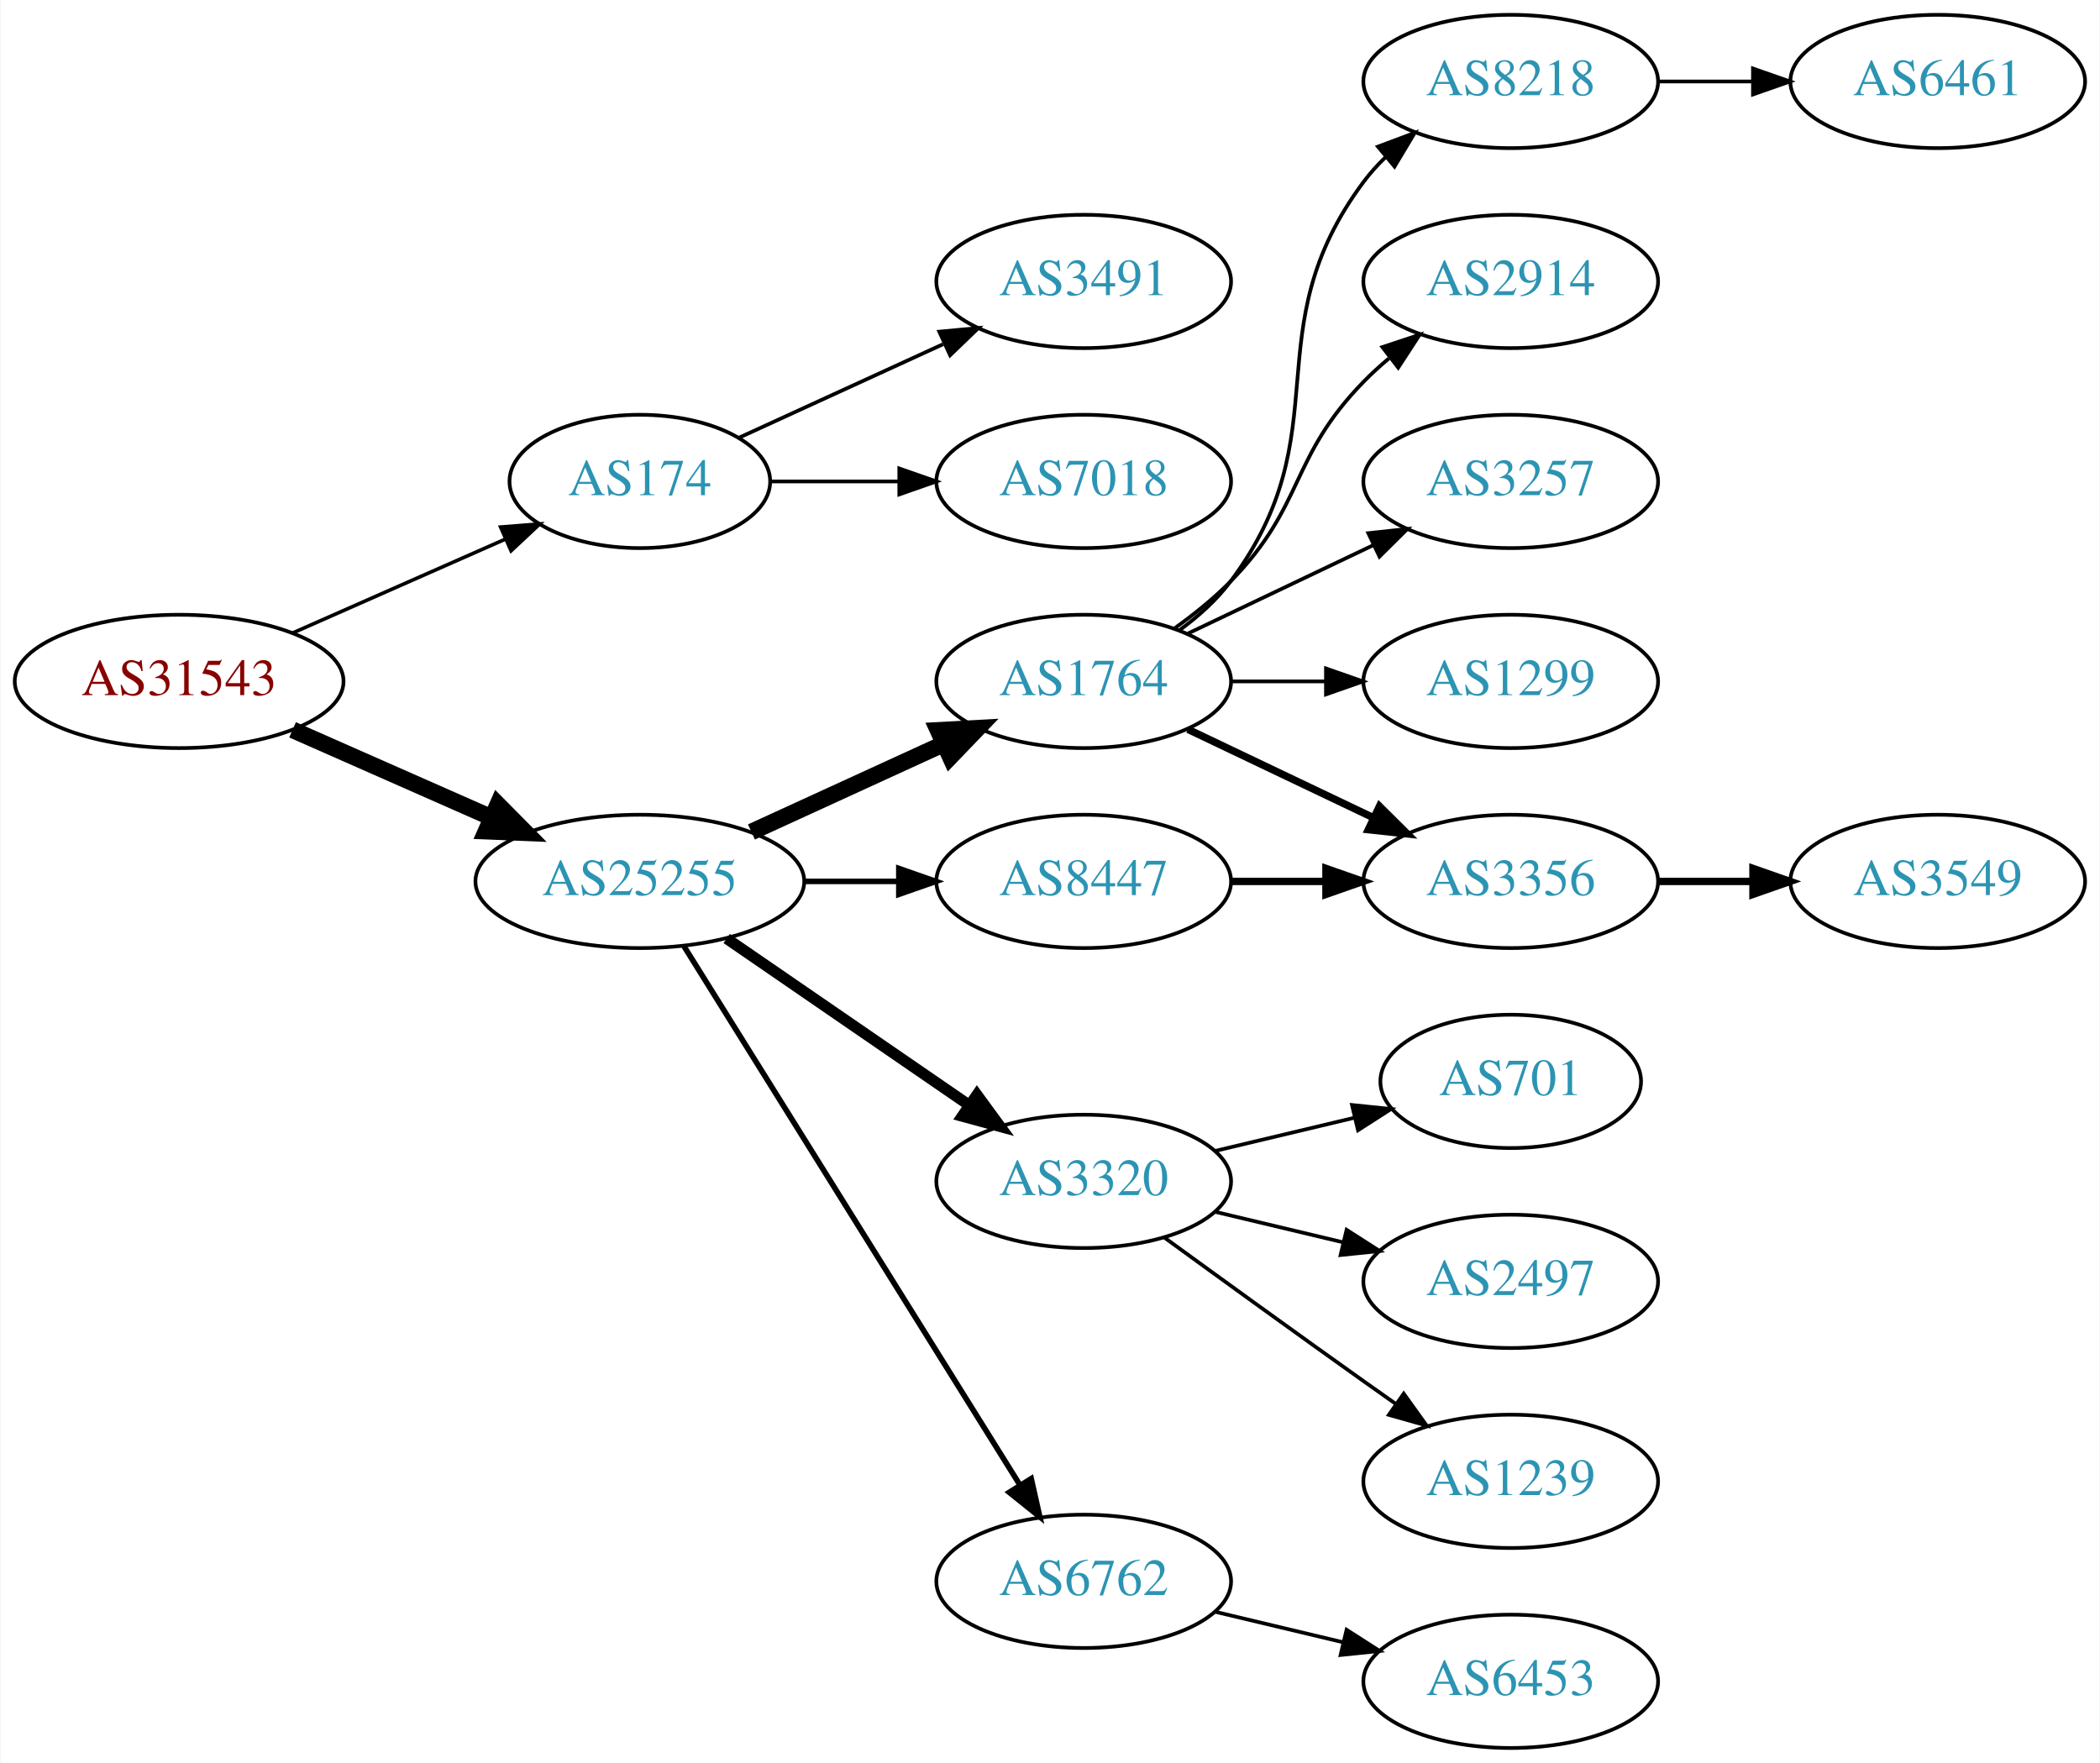
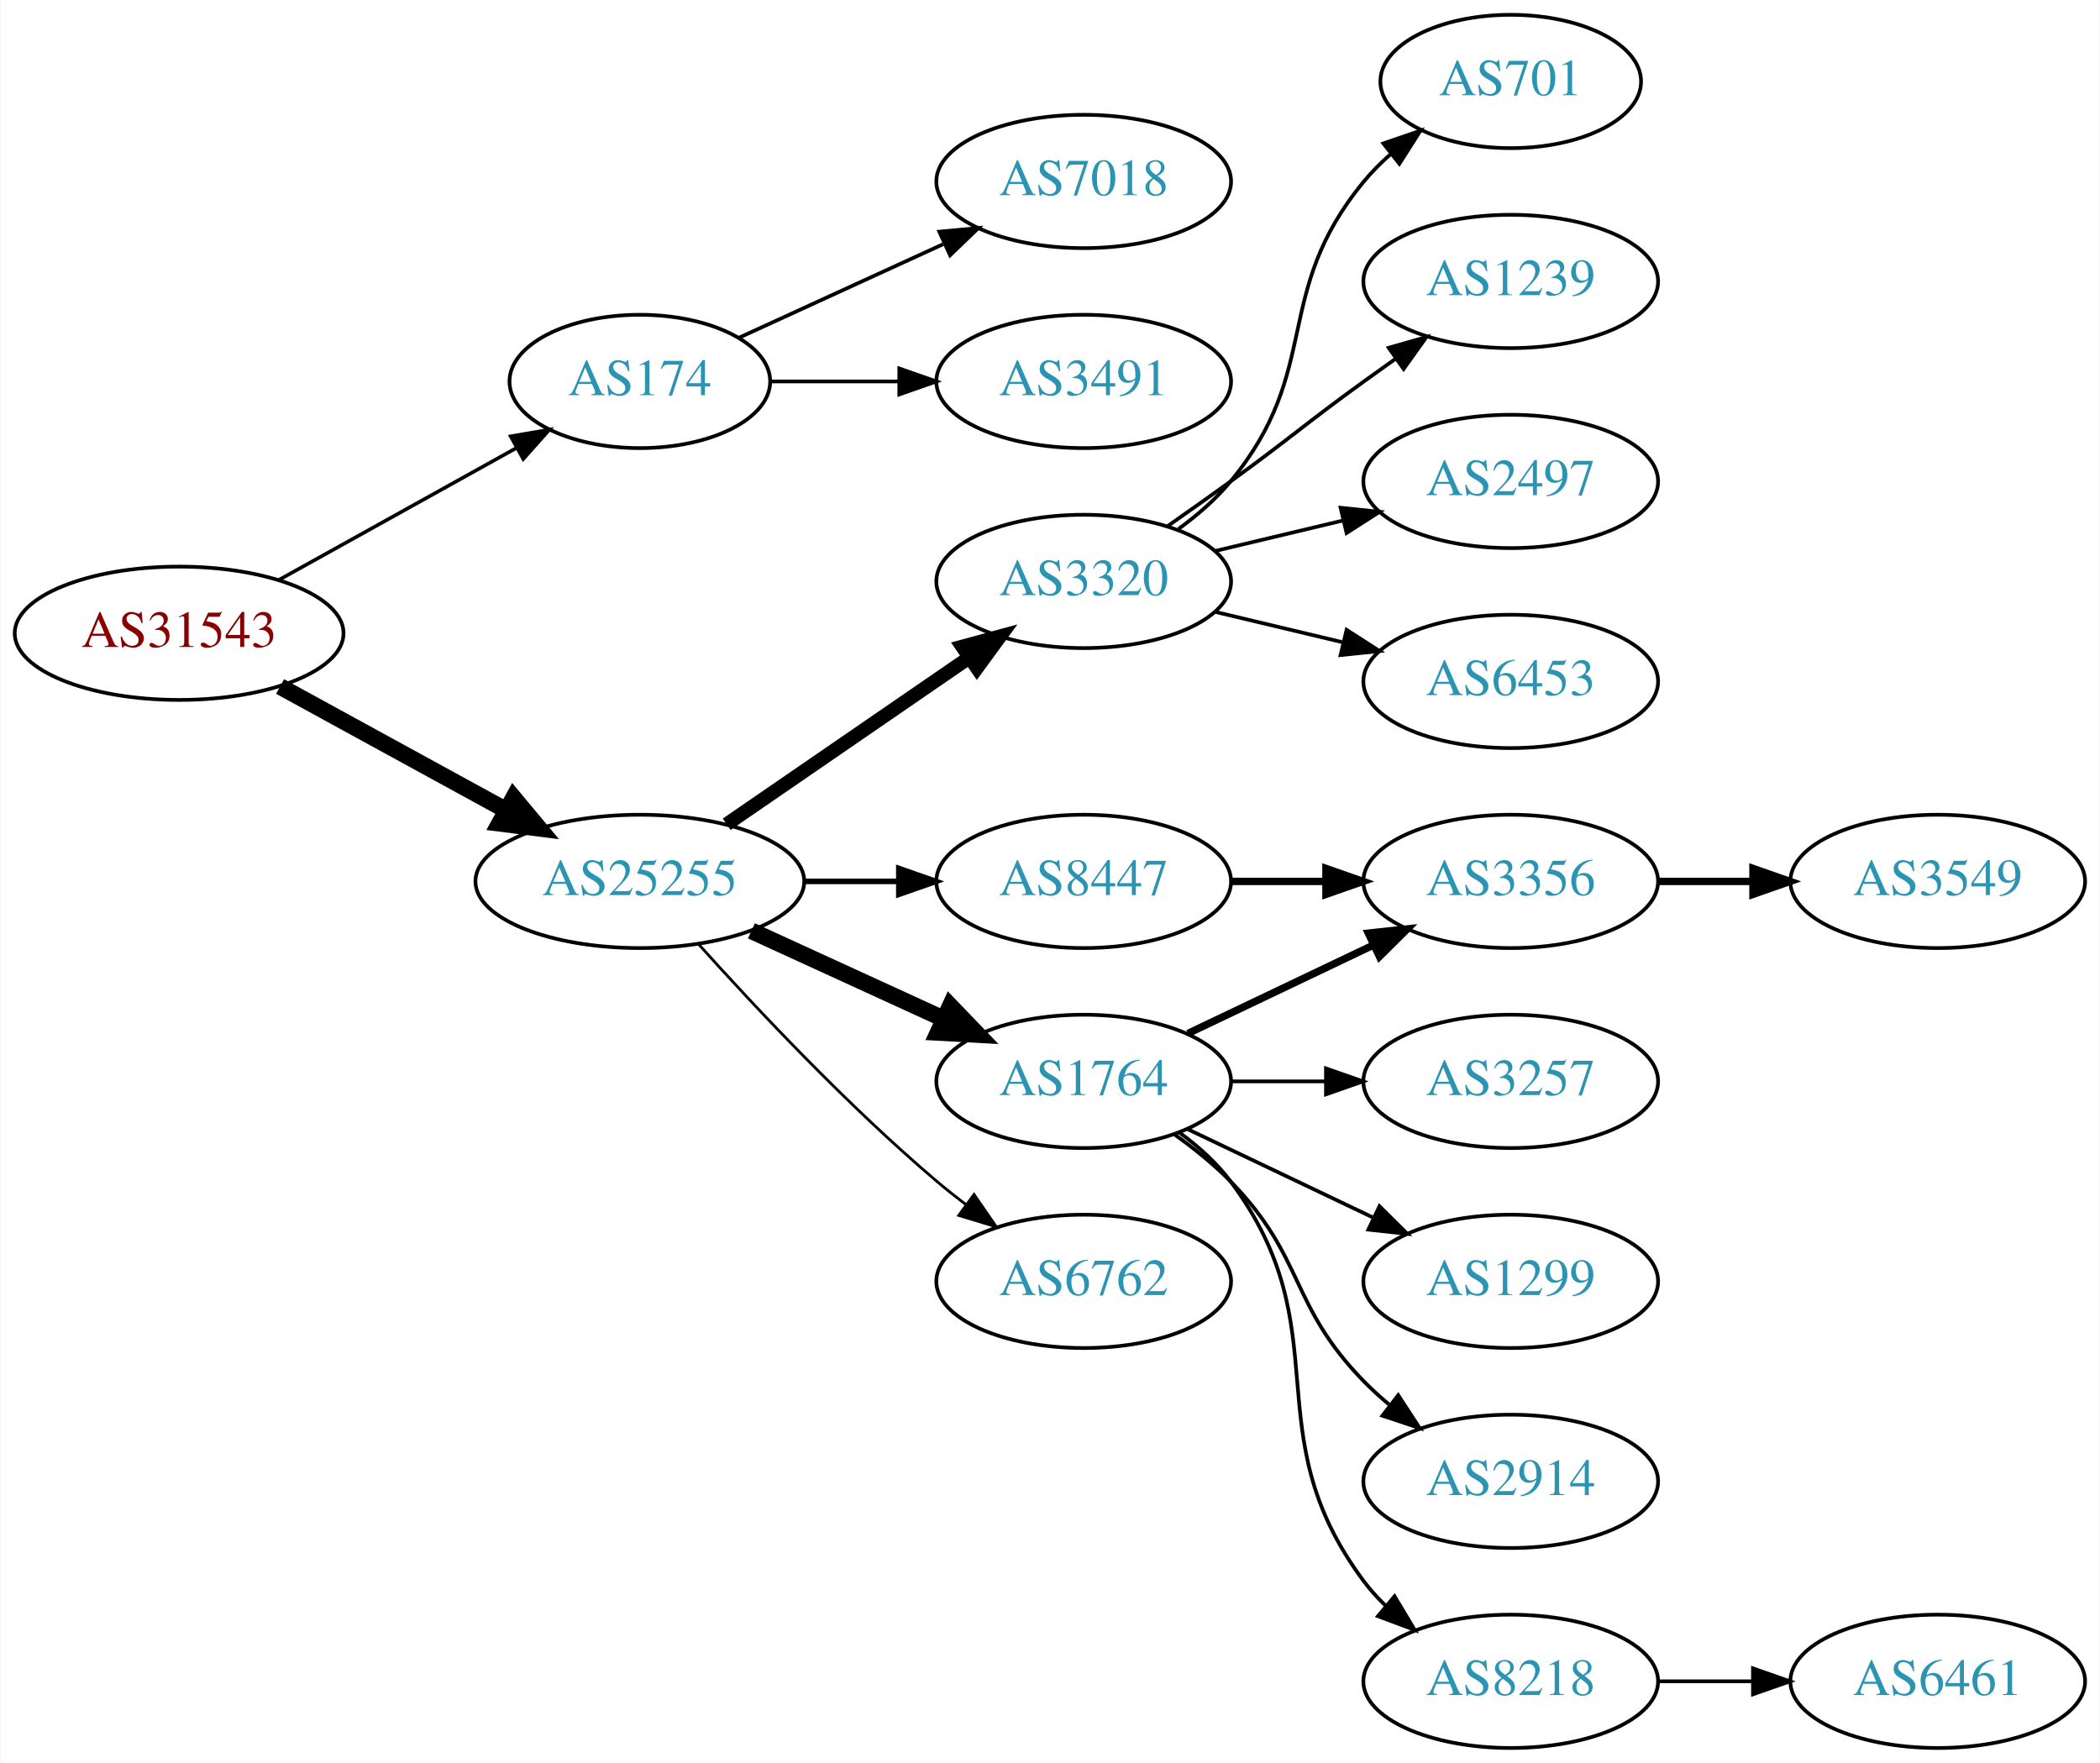
<svg xmlns="http://www.w3.org/2000/svg" xmlns:xlink="http://www.w3.org/1999/xlink" width="567pt" height="476pt" viewBox="0.00 0.00 566.66 476.00">
  <g id="graph0" class="graph" transform="scale(1 1) rotate(0) translate(4 472)">
    <polygon fill="white" stroke="none" points="-4,4 -4,-472 562.663,-472 562.663,4 -4,4" />
    <g id="node1" class="node">
      <g id="a_node1">
        <a xlink:href="/asn/31543" xlink:title="AS31543 ~ myNET gmbh [AT]">
-           <ellipse fill="#ffffff" stroke="black" cx="44.196" cy="-288" rx="44.393" ry="18" />
-           <text text-anchor="middle" x="44.196" y="-284.3" font-family="Times,serif" font-size="14.00" fill="#880000">AS31543</text>
+           <ellipse fill="#ffffff" stroke="black" cx="44.196" cy="-301" rx="44.393" ry="18" />
+           <text text-anchor="middle" x="44.196" y="-297.3" font-family="Times,serif" font-size="14.00" fill="#880000">AS31543</text>
        </a>
      </g>
    </g>
    <g id="node2" class="node">
      <g id="a_node2">
        <a xlink:href="/asn/174" xlink:title="AS174 ~ Cogent Communications [US]">
-           <ellipse fill="#ffffff" stroke="black" cx="168.588" cy="-342" rx="35.194" ry="18" />
-           <text text-anchor="middle" x="168.588" y="-338.3" font-family="Times,serif" font-size="14.00" fill="#2c94b3">AS174</text>
+           <ellipse fill="#ffffff" stroke="black" cx="168.588" cy="-369" rx="35.194" ry="18" />
+           <text text-anchor="middle" x="168.588" y="-365.3" font-family="Times,serif" font-size="14.00" fill="#2c94b3">AS174</text>
        </a>
      </g>
    </g>
    <g id="edge1" class="edge">
-       <path fill="none" stroke="black" stroke-width="0.964" d="M74.824,-301.072C92.095,-308.692 113.985,-318.35 132.164,-326.371" />
-       <polygon fill="black" stroke="black" stroke-width="0.964" points="130.995,-329.68 141.557,-330.515 133.821,-323.276 130.995,-329.68" />
+       <path fill="none" stroke="black" stroke-width="0.964" d="M71.152,-315.421C89.894,-325.834 115.326,-339.964 135.367,-351.098" />
+       <polygon fill="black" stroke="black" stroke-width="0.964" points="133.711,-354.182 144.153,-355.979 137.111,-348.063 133.711,-354.182" />
    </g>
    <g id="node3" class="node">
      <g id="a_node3">
        <a xlink:href="/asn/25255" xlink:title="AS25255 ~ ==&gt; TELE2 AUSTRIA &lt;== [AT]">
          <ellipse fill="#ffffff" stroke="black" cx="168.588" cy="-234" rx="44.393" ry="18" />
          <text text-anchor="middle" x="168.588" y="-230.3" font-family="Times,serif" font-size="14.00" fill="#2c94b3">AS25255</text>
        </a>
      </g>
    </g>
    <g id="edge2" class="edge">
-       <path fill="none" stroke="black" stroke-width="4.5" d="M74.824,-274.928C90.941,-267.817 111.081,-258.931 128.473,-251.258" />
-       <polygon fill="black" stroke="black" stroke-width="4.5" points="130.249,-254.778 137.809,-247.139 127.071,-247.573 130.249,-254.778" />
+       <path fill="none" stroke="black" stroke-width="4.5" d="M71.452,-286.627C89.279,-276.868 113.056,-263.852 132.503,-253.207" />
+       <polygon fill="black" stroke="black" stroke-width="4.5" points="134.494,-256.605 141.375,-248.349 130.713,-249.697 134.494,-256.605" />
    </g>
    <g id="node4" class="node">
      <g id="a_node4">
-         <a xlink:href="/asn/3491" xlink:title="AS3491 ~ PCCW Global, Inc. [US]">
-           <ellipse fill="#ffffff" stroke="black" cx="288.431" cy="-396" rx="39.794" ry="18" />
-           <text text-anchor="middle" x="288.431" y="-392.3" font-family="Times,serif" font-size="14.00" fill="#2c94b3">AS3491</text>
+         <a xlink:href="/asn/7018" xlink:title="AS7018 ~ AT&amp;T Services, Inc. [US]">
+           <ellipse fill="#ffffff" stroke="black" cx="288.431" cy="-423" rx="39.794" ry="18" />
+           <text text-anchor="middle" x="288.431" y="-419.3" font-family="Times,serif" font-size="14.00" fill="#2c94b3">AS7018</text>
        </a>
      </g>
    </g>
    <g id="edge3" class="edge">
-       <path fill="none" stroke="black" d="M195.449,-353.851C211.57,-361.238 232.572,-370.862 250.438,-379.048" />
-       <polygon fill="black" stroke="black" points="249.44,-382.441 259.989,-383.425 252.356,-376.077 249.44,-382.441" />
+       <path fill="none" stroke="black" d="M195.449,-380.851C211.57,-388.238 232.572,-397.862 250.438,-406.048" />
+       <polygon fill="black" stroke="black" points="249.44,-409.441 259.989,-410.425 252.356,-403.077 249.44,-409.441" />
    </g>
    <g id="node5" class="node">
      <g id="a_node5">
-         <a xlink:href="/asn/7018" xlink:title="AS7018 ~ AT&amp;T Services, Inc. [US]">
-           <ellipse fill="#ffffff" stroke="black" cx="288.431" cy="-342" rx="39.794" ry="18" />
-           <text text-anchor="middle" x="288.431" y="-338.3" font-family="Times,serif" font-size="14.00" fill="#2c94b3">AS7018</text>
+         <a xlink:href="/asn/3491" xlink:title="AS3491 ~ PCCW Global, Inc. [US]">
+           <ellipse fill="#ffffff" stroke="black" cx="288.431" cy="-369" rx="39.794" ry="18" />
+           <text text-anchor="middle" x="288.431" y="-365.3" font-family="Times,serif" font-size="14.00" fill="#2c94b3">AS3491</text>
        </a>
      </g>
    </g>
    <g id="edge4" class="edge">
-       <path fill="none" stroke="black" d="M203.99,-342C214.814,-342 226.982,-342 238.608,-342" />
-       <polygon fill="black" stroke="black" points="238.639,-345.5 248.639,-342 238.639,-338.5 238.639,-345.5" />
+       <path fill="none" stroke="black" d="M203.99,-369C214.814,-369 226.982,-369 238.608,-369" />
+       <polygon fill="black" stroke="black" points="238.639,-372.5 248.639,-369 238.639,-365.5 238.639,-372.5" />
    </g>
    <g id="node6" class="node">
      <g id="a_node6">
-         <a xlink:href="/asn/1764" xlink:title="AS1764 ~ NEXTLAYER-AS [AT]">
-           <ellipse fill="#ffffff" stroke="black" cx="288.431" cy="-288" rx="39.794" ry="18" />
-           <text text-anchor="middle" x="288.431" y="-284.3" font-family="Times,serif" font-size="14.00" fill="#2c94b3">AS1764</text>
+         <a xlink:href="/asn/3320" xlink:title="AS3320 ~ DTAG [DE]">
+           <ellipse fill="#ffffff" stroke="black" cx="288.431" cy="-315" rx="39.794" ry="18" />
+           <text text-anchor="middle" x="288.431" y="-311.3" font-family="Times,serif" font-size="14.00" fill="#2c94b3">AS3320</text>
        </a>
      </g>
    </g>
    <g id="edge5" class="edge">
-       <path fill="none" stroke="black" stroke-width="4.5" d="M198.718,-247.348C214.329,-254.502 233.727,-263.391 250.399,-271.03" />
-       <polygon fill="black" stroke="black" stroke-width="4.5" points="249.119,-274.775 259.851,-275.362 252.4,-267.616 249.119,-274.775" />
+       <path fill="none" stroke="black" stroke-width="3.75" d="M192.031,-249.426C210.612,-262.198 237.173,-280.455 257.553,-294.463" />
+       <polygon fill="black" stroke="black" stroke-width="3.75" points="255.643,-297.398 265.867,-300.178 259.609,-291.629 255.643,-297.398" />
    </g>
    <g id="node7" class="node">
      <g id="a_node7">
-         <a xlink:href="/asn/3320" xlink:title="AS3320 ~ DTAG [DE]">
-           <ellipse fill="#ffffff" stroke="black" cx="288.431" cy="-153" rx="39.794" ry="18" />
-           <text text-anchor="middle" x="288.431" y="-149.3" font-family="Times,serif" font-size="14.00" fill="#2c94b3">AS3320</text>
-         </a>
-       </g>
-     </g>
-     <g id="edge6" class="edge">
-       <path fill="none" stroke="black" stroke-width="3" d="M192.031,-218.574C210.612,-205.802 237.173,-187.545 257.553,-173.537" />
-       <polygon fill="black" stroke="black" stroke-width="3" points="259.609,-176.371 265.867,-167.822 255.643,-170.602 259.609,-176.371" />
-     </g>
-     <g id="node8" class="node">
-       <g id="a_node8">
        <a xlink:href="/asn/8447" xlink:title="AS8447 ~ A1 Telekom Austria AG [AT]">
          <ellipse fill="#ffffff" stroke="black" cx="288.431" cy="-234" rx="39.794" ry="18" />
          <text text-anchor="middle" x="288.431" y="-230.3" font-family="Times,serif" font-size="14.00" fill="#2c94b3">AS8447</text>
        </a>
      </g>
    </g>
-     <g id="edge7" class="edge">
+     <g id="edge6" class="edge">
      <path fill="none" stroke="black" stroke-width="1.5" d="M212.799,-234C221.112,-234 229.875,-234 238.357,-234" />
      <polygon fill="black" stroke="black" stroke-width="1.5" points="238.516,-237.5 248.516,-234 238.516,-230.5 238.516,-237.5" />
+     </g>
+     <g id="node8" class="node">
+       <g id="a_node8">
+         <a xlink:href="/asn/1764" xlink:title="AS1764 ~ NEXTLAYER-AS [AT]">
+           <ellipse fill="#ffffff" stroke="black" cx="288.431" cy="-180" rx="39.794" ry="18" />
+           <text text-anchor="middle" x="288.431" y="-176.3" font-family="Times,serif" font-size="14.00" fill="#2c94b3">AS1764</text>
+         </a>
+       </g>
+     </g>
+     <g id="edge7" class="edge">
+       <path fill="none" stroke="black" stroke-width="4.5" d="M198.718,-220.652C214.329,-213.498 233.727,-204.609 250.399,-196.97" />
+       <polygon fill="black" stroke="black" stroke-width="4.5" points="252.4,-200.384 259.851,-192.638 249.119,-193.225 252.4,-200.384" />
    </g>
    <g id="node9" class="node">
      <g id="a_node9">
        <a xlink:href="/asn/6762" xlink:title="AS6762 ~ TELECOM ITALIA SPARKLE S.p.A. [IT]">
-           <ellipse fill="#ffffff" stroke="black" cx="288.431" cy="-45" rx="39.794" ry="18" />
-           <text text-anchor="middle" x="288.431" y="-41.3" font-family="Times,serif" font-size="14.00" fill="#2c94b3">AS6762</text>
+           <ellipse fill="#ffffff" stroke="black" cx="288.431" cy="-126" rx="39.794" ry="18" />
+           <text text-anchor="middle" x="288.431" y="-122.3" font-family="Times,serif" font-size="14.00" fill="#2c94b3">AS6762</text>
        </a>
      </g>
    </g>
    <g id="edge8" class="edge">
-       <path fill="none" stroke="black" stroke-width="1.5" d="M180.463,-216.558C201.247,-183.225 246.707,-110.314 271.136,-71.134" />
-       <polygon fill="black" stroke="black" stroke-width="1.5" points="274.261,-72.737 276.582,-62.4 268.321,-69.034 274.261,-72.737" />
+       <path fill="none" stroke="black" stroke-width="0.75" d="M184.521,-216.956C199.847,-199.903 224.782,-173.35 248.784,-153 251.281,-150.883 253.942,-148.768 256.653,-146.707" />
+       <polygon fill="black" stroke="black" stroke-width="0.75" points="258.819,-149.459 264.83,-140.734 254.69,-143.806 258.819,-149.459" />
    </g>
    <g id="node10" class="node">
      <g id="a_node10">
-         <a xlink:href="/asn/8218" xlink:title="AS8218 ~ legacy Neotelecoms [FR]">
-           <ellipse fill="#ffffff" stroke="black" cx="403.724" cy="-450" rx="39.794" ry="18" />
-           <text text-anchor="middle" x="403.724" y="-446.3" font-family="Times,serif" font-size="14.00" fill="#2c94b3">AS8218</text>
+         <a xlink:href="/asn/701" xlink:title="AS701 ~ UUNET [US]">
+           <ellipse fill="#ffffff" stroke="black" cx="403.724" cy="-450" rx="35.194" ry="18" />
+           <text text-anchor="middle" x="403.724" y="-446.3" font-family="Times,serif" font-size="14.00" fill="#2c94b3">AS701</text>
        </a>
      </g>
    </g>
    <g id="edge9" class="edge">
-       <path fill="none" stroke="black" d="M314.362,-301.882C319.438,-305.611 324.356,-310.016 328.077,-315 358.349,-355.542 333.806,-382.458 364.077,-423 365.822,-425.336 367.829,-427.545 369.992,-429.617" />
-       <polygon fill="black" stroke="black" points="367.87,-432.405 377.793,-436.118 372.352,-427.027 367.87,-432.405" />
+       <path fill="none" stroke="black" d="M314.012,-329.156C319.106,-332.872 324.12,-337.201 328.077,-342 353.142,-372.394 339.013,-392.606 364.077,-423 366.212,-425.589 368.655,-428.041 371.251,-430.334" />
+       <polygon fill="black" stroke="black" points="369.329,-433.275 379.35,-436.712 373.66,-427.775 369.329,-433.275" />
    </g>
    <g id="node11" class="node">
      <g id="a_node11">
-         <a xlink:href="/asn/2914" xlink:title="AS2914 ~ NTT America, Inc. [US]">
+         <a xlink:href="/asn/1239" xlink:title="AS1239 ~ Sprint [US]">
          <ellipse fill="#ffffff" stroke="black" cx="403.724" cy="-396" rx="39.794" ry="18" />
-           <text text-anchor="middle" x="403.724" y="-392.3" font-family="Times,serif" font-size="14.00" fill="#2c94b3">AS2914</text>
+           <text text-anchor="middle" x="403.724" y="-392.3" font-family="Times,serif" font-size="14.00" fill="#2c94b3">AS1239</text>
        </a>
      </g>
    </g>
    <g id="edge10" class="edge">
-       <path fill="none" stroke="black" d="M313.025,-302.389C318.281,-306.148 323.613,-310.437 328.077,-315 348.25,-335.617 343.905,-348.383 364.077,-369 366.17,-371.139 368.453,-373.218 370.83,-375.21" />
-       <polygon fill="black" stroke="black" points="369.074,-378.275 379.13,-381.611 373.349,-372.732 369.074,-378.275" />
+       <path fill="none" stroke="black" d="M311.188,-330.009C316.722,-333.879 322.641,-338.064 328.077,-342 344.277,-353.729 347.877,-357.271 364.077,-369 366.88,-371.029 369.812,-373.125 372.752,-375.21" />
+       <polygon fill="black" stroke="black" points="370.775,-378.097 380.967,-380.991 374.803,-372.373 370.775,-378.097" />
    </g>
    <g id="node12" class="node">
      <g id="a_node12">
-         <a xlink:href="/asn/3257" xlink:title="AS3257 ~ GTT [DE]">
+         <a xlink:href="/asn/2497" xlink:title="AS2497 ~ Internet Initiative Japan Inc. [JP]">
          <ellipse fill="#ffffff" stroke="black" cx="403.724" cy="-342" rx="39.794" ry="18" />
-           <text text-anchor="middle" x="403.724" y="-338.3" font-family="Times,serif" font-size="14.00" fill="#2c94b3">AS3257</text>
+           <text text-anchor="middle" x="403.724" y="-338.3" font-family="Times,serif" font-size="14.00" fill="#2c94b3">AS2497</text>
        </a>
      </g>
    </g>
    <g id="edge11" class="edge">
-       <path fill="none" stroke="black" d="M316.567,-300.934C331.561,-308.081 350.382,-317.052 366.605,-324.785" />
-       <polygon fill="black" stroke="black" points="365.276,-328.028 375.809,-329.171 368.288,-321.709 365.276,-328.028" />
+       <path fill="none" stroke="black" d="M324.038,-323.248C334.909,-325.838 347.064,-328.735 358.506,-331.462" />
+       <polygon fill="black" stroke="black" points="357.789,-334.889 368.328,-333.803 359.412,-328.08 357.789,-334.889" />
    </g>
    <g id="node13" class="node">
      <g id="a_node13">
+         <a xlink:href="/asn/6453" xlink:title="AS6453 ~ TATA COMMUNICATIONS (AMERICA) INC [US]">
+           <ellipse fill="#ffffff" stroke="black" cx="403.724" cy="-288" rx="39.794" ry="18" />
+           <text text-anchor="middle" x="403.724" y="-284.3" font-family="Times,serif" font-size="14.00" fill="#2c94b3">AS6453</text>
+         </a>
+       </g>
+     </g>
+     <g id="edge12" class="edge">
+       <path fill="none" stroke="black" d="M324.038,-306.752C334.909,-304.162 347.064,-301.265 358.506,-298.538" />
+       <polygon fill="black" stroke="black" points="359.412,-301.92 368.328,-296.197 357.789,-295.111 359.412,-301.92" />
+     </g>
+     <g id="node14" class="node">
+       <g id="a_node14">
        <a xlink:href="/asn/3356" xlink:title="AS3356 ~ Level 3 Parent, LLC [US]">
          <ellipse fill="#ffffff" stroke="black" cx="403.724" cy="-234" rx="39.794" ry="18" />
          <text text-anchor="middle" x="403.724" y="-230.3" font-family="Times,serif" font-size="14.00" fill="#2c94b3">AS3356</text>
        </a>
      </g>
    </g>
-     <g id="edge12" class="edge">
-       <path fill="none" stroke="black" stroke-width="2" d="M316.567,-275.066C331.561,-267.919 350.382,-258.948 366.605,-251.215" />
-       <polygon fill="black" stroke="black" stroke-width="2" points="368.288,-254.291 375.809,-246.829 365.276,-247.972 368.288,-254.291" />
-     </g>
-     <g id="node14" class="node">
-       <g id="a_node14">
-         <a xlink:href="/asn/1299" xlink:title="AS1299 ~ Telia Carrier [EU]">
-           <ellipse fill="#ffffff" stroke="black" cx="403.724" cy="-288" rx="39.794" ry="18" />
-           <text text-anchor="middle" x="403.724" y="-284.3" font-family="Times,serif" font-size="14.00" fill="#2c94b3">AS1299</text>
-         </a>
-       </g>
-     </g>
    <g id="edge13" class="edge">
-       <path fill="none" stroke="black" d="M328.103,-288C336.306,-288 345.07,-288 353.602,-288" />
-       <polygon fill="black" stroke="black" points="353.841,-291.5 363.841,-288 353.841,-284.5 353.841,-291.5" />
+       <path fill="none" stroke="black" stroke-width="2" d="M328.103,-234C336.306,-234 345.07,-234 353.602,-234" />
+       <polygon fill="black" stroke="black" stroke-width="2" points="353.841,-237.5 363.841,-234 353.841,-230.5 353.841,-237.5" />
+     </g>
+     <g id="edge18" class="edge">
+       <path fill="none" stroke="black" stroke-width="2" d="M316.567,-192.934C331.561,-200.081 350.382,-209.052 366.605,-216.785" />
+       <polygon fill="black" stroke="black" stroke-width="2" points="365.276,-220.028 375.809,-221.171 368.288,-213.709 365.276,-220.028" />
+     </g>
+     <g id="node15" class="node">
+       <g id="a_node15">
+         <a xlink:href="/asn/3257" xlink:title="AS3257 ~ GTT [DE]">
+           <ellipse fill="#ffffff" stroke="black" cx="403.724" cy="-180" rx="39.794" ry="18" />
+           <text text-anchor="middle" x="403.724" y="-176.3" font-family="Times,serif" font-size="14.00" fill="#2c94b3">AS3257</text>
+         </a>
+       </g>
+     </g>
+     <g id="edge14" class="edge">
+       <path fill="none" stroke="black" d="M328.103,-180C336.306,-180 345.07,-180 353.602,-180" />
+       <polygon fill="black" stroke="black" points="353.841,-183.5 363.841,-180 353.841,-176.5 353.841,-183.5" />
    </g>
    <g id="node16" class="node">
      <g id="a_node16">
-         <a xlink:href="/asn/701" xlink:title="AS701 ~ UUNET [US]">
-           <ellipse fill="#ffffff" stroke="black" cx="403.724" cy="-180" rx="35.194" ry="18" />
-           <text text-anchor="middle" x="403.724" y="-176.3" font-family="Times,serif" font-size="14.00" fill="#2c94b3">AS701</text>
+         <a xlink:href="/asn/1299" xlink:title="AS1299 ~ Telia Carrier [EU]">
+           <ellipse fill="#ffffff" stroke="black" cx="403.724" cy="-126" rx="39.794" ry="18" />
+           <text text-anchor="middle" x="403.724" y="-122.3" font-family="Times,serif" font-size="14.00" fill="#2c94b3">AS1299</text>
        </a>
      </g>
    </g>
    <g id="edge15" class="edge">
-       <path fill="none" stroke="black" d="M324.038,-161.248C335.833,-164.058 349.137,-167.229 361.405,-170.153" />
-       <polygon fill="black" stroke="black" points="360.871,-173.624 371.41,-172.537 362.494,-166.814 360.871,-173.624" />
+       <path fill="none" stroke="black" d="M316.567,-167.066C331.561,-159.919 350.382,-150.948 366.605,-143.215" />
+       <polygon fill="black" stroke="black" points="368.288,-146.291 375.809,-138.829 365.276,-139.972 368.288,-146.291" />
    </g>
    <g id="node17" class="node">
      <g id="a_node17">
-         <a xlink:href="/asn/2497" xlink:title="AS2497 ~ Internet Initiative Japan Inc. [JP]">
-           <ellipse fill="#ffffff" stroke="black" cx="403.724" cy="-126" rx="39.794" ry="18" />
-           <text text-anchor="middle" x="403.724" y="-122.3" font-family="Times,serif" font-size="14.00" fill="#2c94b3">AS2497</text>
+         <a xlink:href="/asn/2914" xlink:title="AS2914 ~ NTT America, Inc. [US]">
+           <ellipse fill="#ffffff" stroke="black" cx="403.724" cy="-72" rx="39.794" ry="18" />
+           <text text-anchor="middle" x="403.724" y="-68.3" font-family="Times,serif" font-size="14.00" fill="#2c94b3">AS2914</text>
        </a>
      </g>
    </g>
    <g id="edge16" class="edge">
-       <path fill="none" stroke="black" d="M324.038,-144.752C334.909,-142.162 347.064,-139.265 358.506,-136.538" />
-       <polygon fill="black" stroke="black" points="359.412,-139.92 368.328,-134.197 357.789,-133.111 359.412,-139.92" />
+       <path fill="none" stroke="black" d="M313.025,-165.611C318.281,-161.852 323.613,-157.563 328.077,-153 348.25,-132.383 343.905,-119.617 364.077,-99 366.17,-96.861 368.453,-94.782 370.83,-92.79" />
+       <polygon fill="black" stroke="black" points="373.349,-95.268 379.13,-86.389 369.074,-89.725 373.349,-95.268" />
    </g>
    <g id="node18" class="node">
      <g id="a_node18">
-         <a xlink:href="/asn/1239" xlink:title="AS1239 ~ Sprint [US]">
-           <ellipse fill="#ffffff" stroke="black" cx="403.724" cy="-72" rx="39.794" ry="18" />
-           <text text-anchor="middle" x="403.724" y="-68.3" font-family="Times,serif" font-size="14.00" fill="#2c94b3">AS1239</text>
+         <a xlink:href="/asn/8218" xlink:title="AS8218 ~ legacy Neotelecoms [FR]">
+           <ellipse fill="#ffffff" stroke="black" cx="403.724" cy="-18" rx="39.794" ry="18" />
+           <text text-anchor="middle" x="403.724" y="-14.3" font-family="Times,serif" font-size="14.00" fill="#2c94b3">AS8218</text>
        </a>
      </g>
    </g>
    <g id="edge17" class="edge">
-       <path fill="none" stroke="black" d="M310.279,-137.778C325.213,-126.909 345.827,-111.975 364.077,-99 366.898,-96.995 369.841,-94.915 372.789,-92.841" />
-       <polygon fill="black" stroke="black" points="374.835,-95.681 381.013,-87.074 370.816,-89.95 374.835,-95.681" />
-     </g>
-     <g id="edge18" class="edge">
-       <path fill="none" stroke="black" stroke-width="2" d="M328.103,-234C336.306,-234 345.07,-234 353.602,-234" />
-       <polygon fill="black" stroke="black" stroke-width="2" points="353.841,-237.5 363.841,-234 353.841,-230.5 353.841,-237.5" />
-     </g>
-     <g id="node20" class="node">
-       <g id="a_node20">
-         <a xlink:href="/asn/6453" xlink:title="AS6453 ~ TATA COMMUNICATIONS (AMERICA) INC [US]">
-           <ellipse fill="#ffffff" stroke="black" cx="403.724" cy="-18" rx="39.794" ry="18" />
-           <text text-anchor="middle" x="403.724" y="-14.3" font-family="Times,serif" font-size="14.00" fill="#2c94b3">AS6453</text>
-         </a>
-       </g>
-     </g>
-     <g id="edge20" class="edge">
-       <path fill="none" stroke="black" d="M324.038,-36.752C334.909,-34.162 347.064,-31.265 358.506,-28.538" />
-       <polygon fill="black" stroke="black" points="359.412,-31.92 368.328,-26.197 357.789,-25.111 359.412,-31.92" />
-     </g>
-     <g id="node15" class="node">
-       <g id="a_node15">
-         <a xlink:href="/asn/6461" xlink:title="AS6461 ~ Zayo Bandwidth [US]">
-           <ellipse fill="#ffffff" stroke="black" cx="519.017" cy="-450" rx="39.794" ry="18" />
-           <text text-anchor="middle" x="519.017" y="-446.3" font-family="Times,serif" font-size="14.00" fill="#2c94b3">AS6461</text>
-         </a>
-       </g>
-     </g>
-     <g id="edge14" class="edge">
-       <path fill="none" stroke="black" d="M443.396,-450C451.599,-450 460.363,-450 468.895,-450" />
-       <polygon fill="black" stroke="black" points="469.134,-453.5 479.134,-450 469.134,-446.5 469.134,-453.5" />
+       <path fill="none" stroke="black" d="M314.362,-166.118C319.438,-162.389 324.356,-157.984 328.077,-153 358.349,-112.458 333.806,-85.542 364.077,-45 365.822,-42.664 367.829,-40.455 369.992,-38.383" />
+       <polygon fill="black" stroke="black" points="372.352,-40.973 377.793,-31.882 367.87,-35.595 372.352,-40.973" />
    </g>
    <g id="node19" class="node">
      <g id="a_node19">
        <a xlink:href="/asn/3549" xlink:title="AS3549 ~ Level 3 Parent, LLC [US]">
          <ellipse fill="#ffffff" stroke="black" cx="519.017" cy="-234" rx="39.794" ry="18" />
          <text text-anchor="middle" x="519.017" y="-230.3" font-family="Times,serif" font-size="14.00" fill="#2c94b3">AS3549</text>
        </a>
      </g>
    </g>
    <g id="edge19" class="edge">
      <path fill="none" stroke="black" stroke-width="2" d="M443.396,-234C451.599,-234 460.363,-234 468.895,-234" />
      <polygon fill="black" stroke="black" stroke-width="2" points="469.134,-237.5 479.134,-234 469.134,-230.5 469.134,-237.5" />
    </g>
+     <g id="node20" class="node">
+       <g id="a_node20">
+         <a xlink:href="/asn/6461" xlink:title="AS6461 ~ Zayo Bandwidth [US]">
+           <ellipse fill="#ffffff" stroke="black" cx="519.017" cy="-18" rx="39.794" ry="18" />
+           <text text-anchor="middle" x="519.017" y="-14.3" font-family="Times,serif" font-size="14.00" fill="#2c94b3">AS6461</text>
+         </a>
+       </g>
+     </g>
+     <g id="edge20" class="edge">
+       <path fill="none" stroke="black" d="M443.396,-18C451.599,-18 460.363,-18 468.895,-18" />
+       <polygon fill="black" stroke="black" points="469.134,-21.5 479.134,-18 469.134,-14.5 469.134,-21.5" />
+     </g>
  </g>
</svg>
